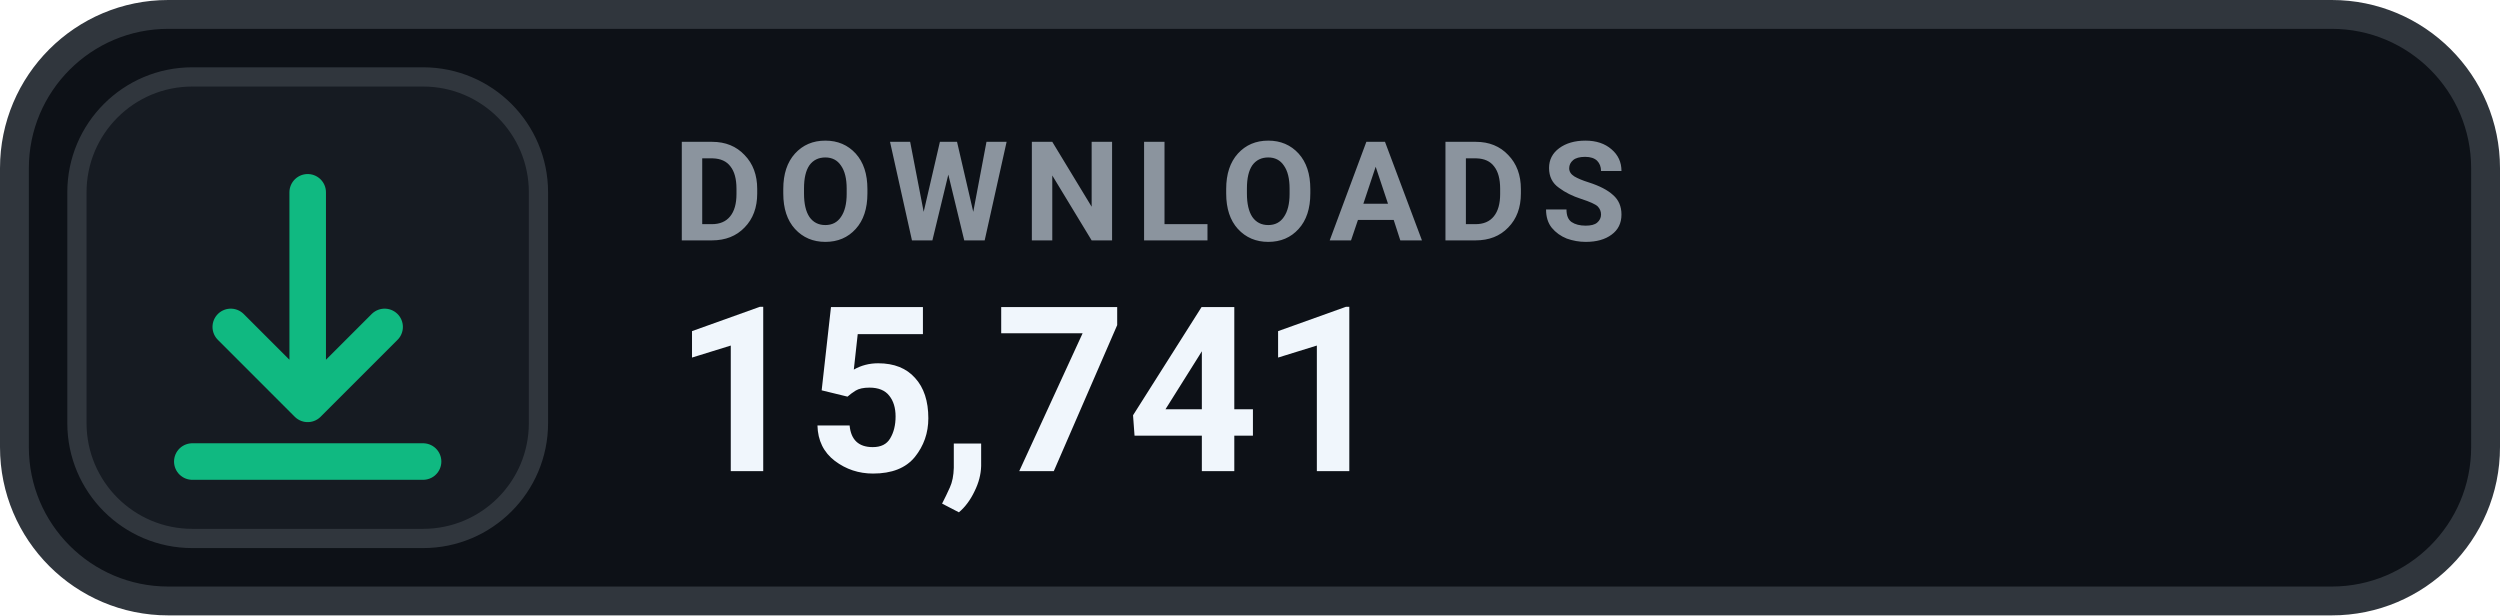
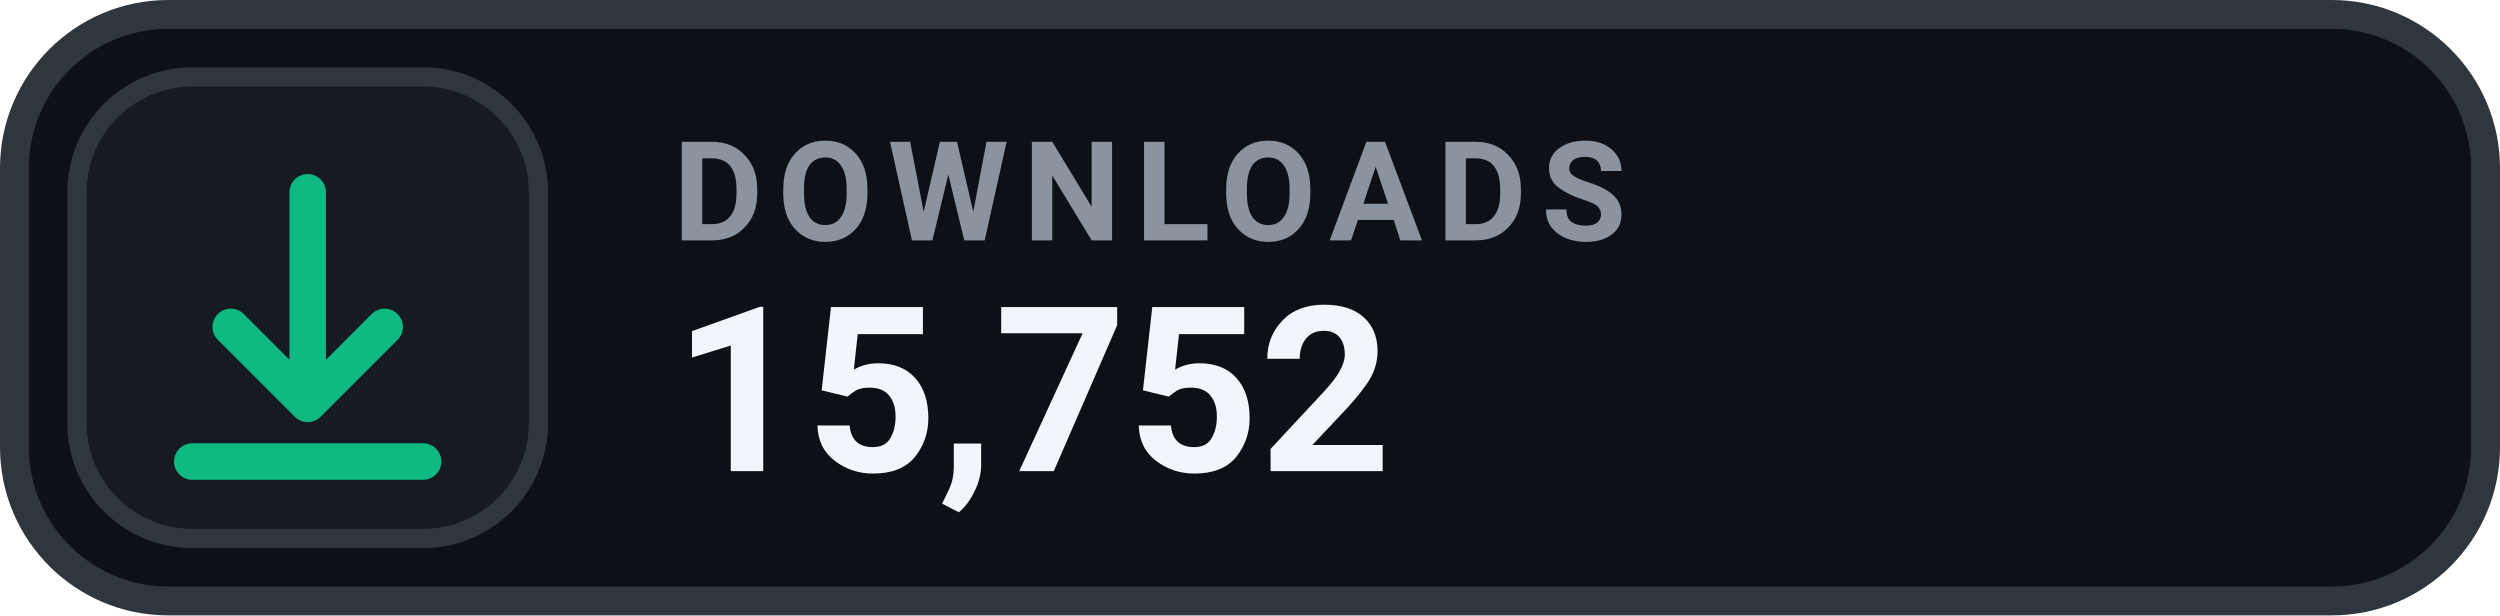
- <svg xmlns="http://www.w3.org/2000/svg" width="130" height="32" viewBox="0 0 130 32" role="img" aria-label="DOWNLOADS 15,741">
+ <svg xmlns="http://www.w3.org/2000/svg" width="130" height="32" viewBox="0 0 130 32" role="img" aria-label="DOWNLOADS 15,752">
  <rect x=".75" y=".75" width="128.5" height="30.5" rx="8" fill="#0D1117" stroke="#30363D" stroke-width="1.5" />
  <rect x="4" y="4" width="24" height="24" rx="6" fill="#161B22" stroke="#30363D" stroke-width="1" />
  <g transform="translate(16 16)" style="color:#10B981;">
    <path d="M0 -6 v11 m0 0 l4 -4 m-4 4 l-4 -4 M-6 8 h12" fill="none" stroke="currentColor" stroke-width="1.9" stroke-linecap="round" stroke-linejoin="round" />
  </g>
  <text x="35" y="12.5" fill="#8B949E" font-family="-apple-system,BlinkMacSystemFont,'Segoe UI',Roboto,Helvetica,Arial,sans-serif" font-size="7.2" font-weight="700" letter-spacing=".75">DOWNLOADS</text>
-   <text x="35" y="24.5" fill="#F0F6FC" font-family="-apple-system,BlinkMacSystemFont,'Segoe UI',Roboto,Helvetica,Arial,sans-serif" font-size="12" font-weight="700">15,741</text>
+   <text x="35" y="24.5" fill="#F0F6FC" font-family="-apple-system,BlinkMacSystemFont,'Segoe UI',Roboto,Helvetica,Arial,sans-serif" font-size="12" font-weight="700">15,752</text>
</svg>
